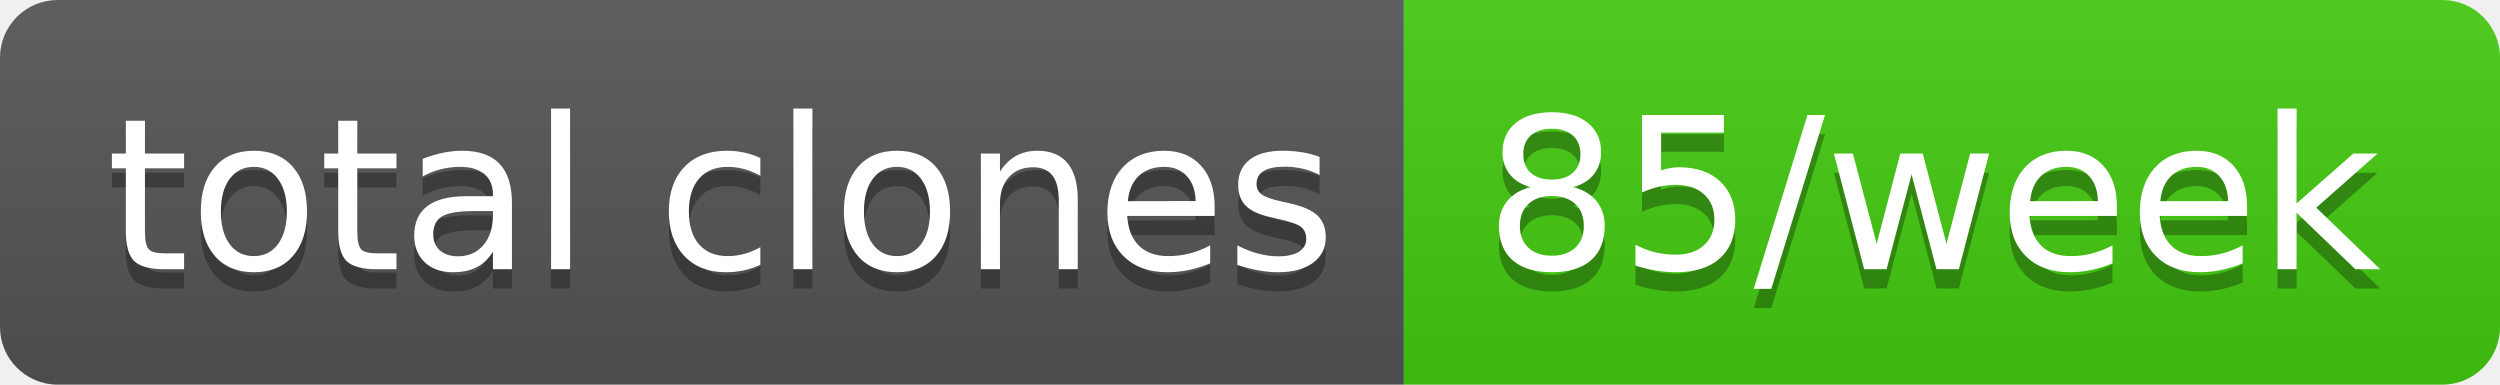
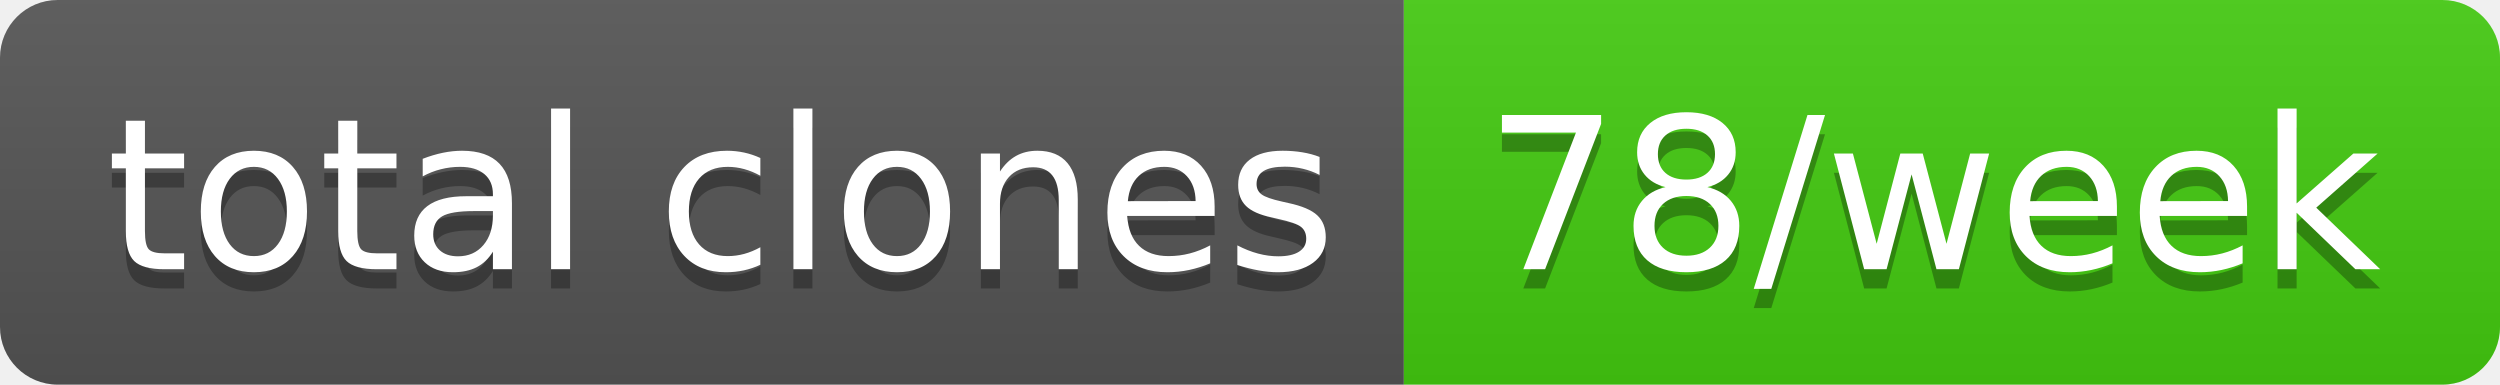
- <svg xmlns="http://www.w3.org/2000/svg" width="130" height="20" role="img" aria-label="total clones: 85/week">
+ <svg xmlns="http://www.w3.org/2000/svg" width="130" height="20" role="img" aria-label="total clones: 78/week">
  <linearGradient id="s" x2="0" y2="100%">
    <stop offset="0" stop-color="#bbb" stop-opacity=".1" />
    <stop offset="1" stop-opacity=".1" />
  </linearGradient>
  <clipPath id="r">
    <rect width="130" height="20" rx="3" fill="#fff" />
  </clipPath>
  <g clip-path="url(#r)">
    <rect width="73" height="20" fill="#555" />
    <rect x="73" width="57" height="20" fill="#4c1" />
    <rect width="130" height="20" fill="url(#s)" />
  </g>
  <g fill="#fff" text-anchor="middle" font-family="Verdana,Geneva,DejaVu Sans,sans-serif" text-rendering="geometricPrecision" font-size="110">
    <text aria-hidden="true" x="375" y="150" fill="#010101" fill-opacity=".3" transform="scale(.1)" textLength="630">total clones</text>
    <text x="375" y="140" transform="scale(.1)" fill="#fff" textLength="630">total clones</text>
-     <text aria-hidden="true" x="1005" y="150" fill="#010101" fill-opacity=".3" transform="scale(.1)" textLength="470">85/week</text>
-     <text x="1005" y="140" transform="scale(.1)" fill="#fff" textLength="470">85/week</text>
+     <text aria-hidden="true" x="1005" y="150" fill="#010101" fill-opacity=".3" transform="scale(.1)" textLength="470">78/week</text>
+     <text x="1005" y="140" transform="scale(.1)" fill="#fff" textLength="470">78/week</text>
  </g>
</svg>
